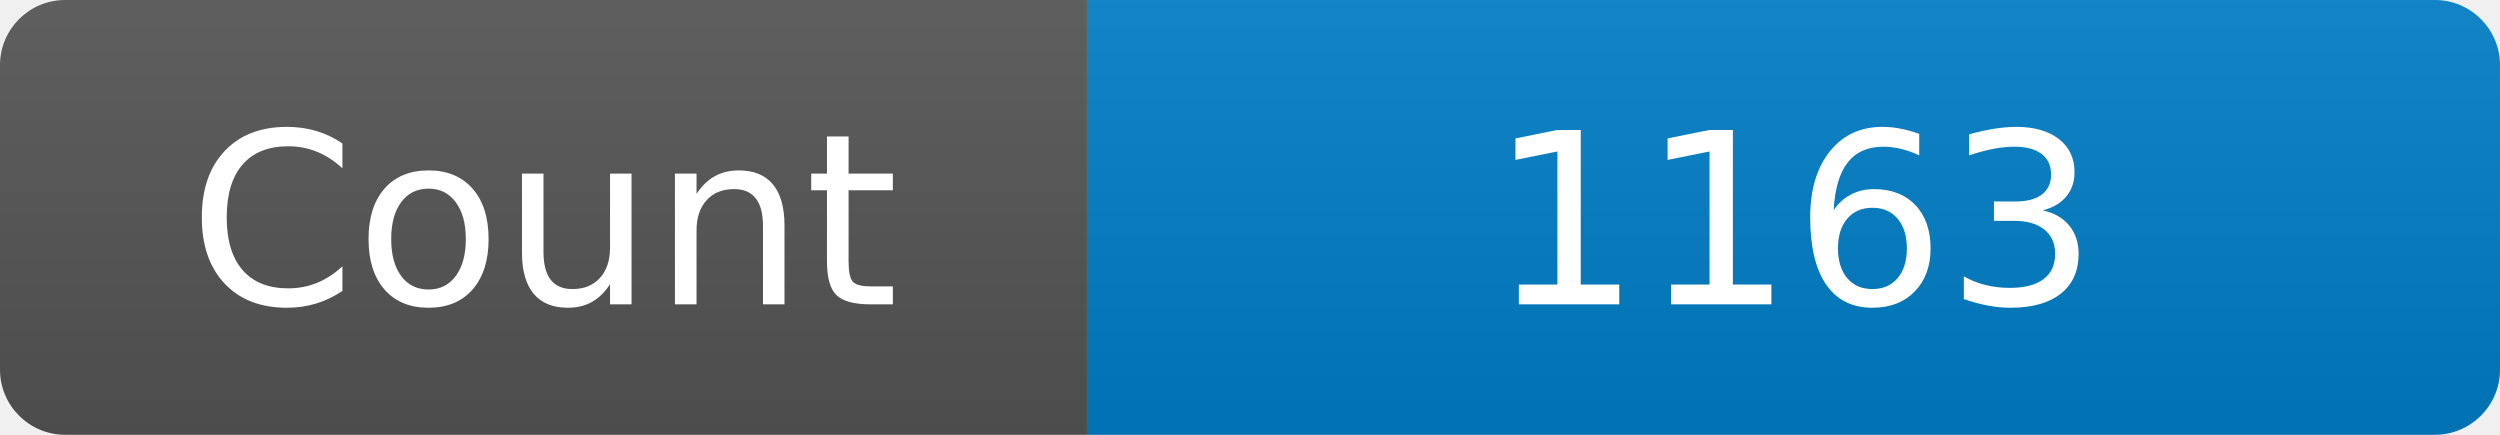
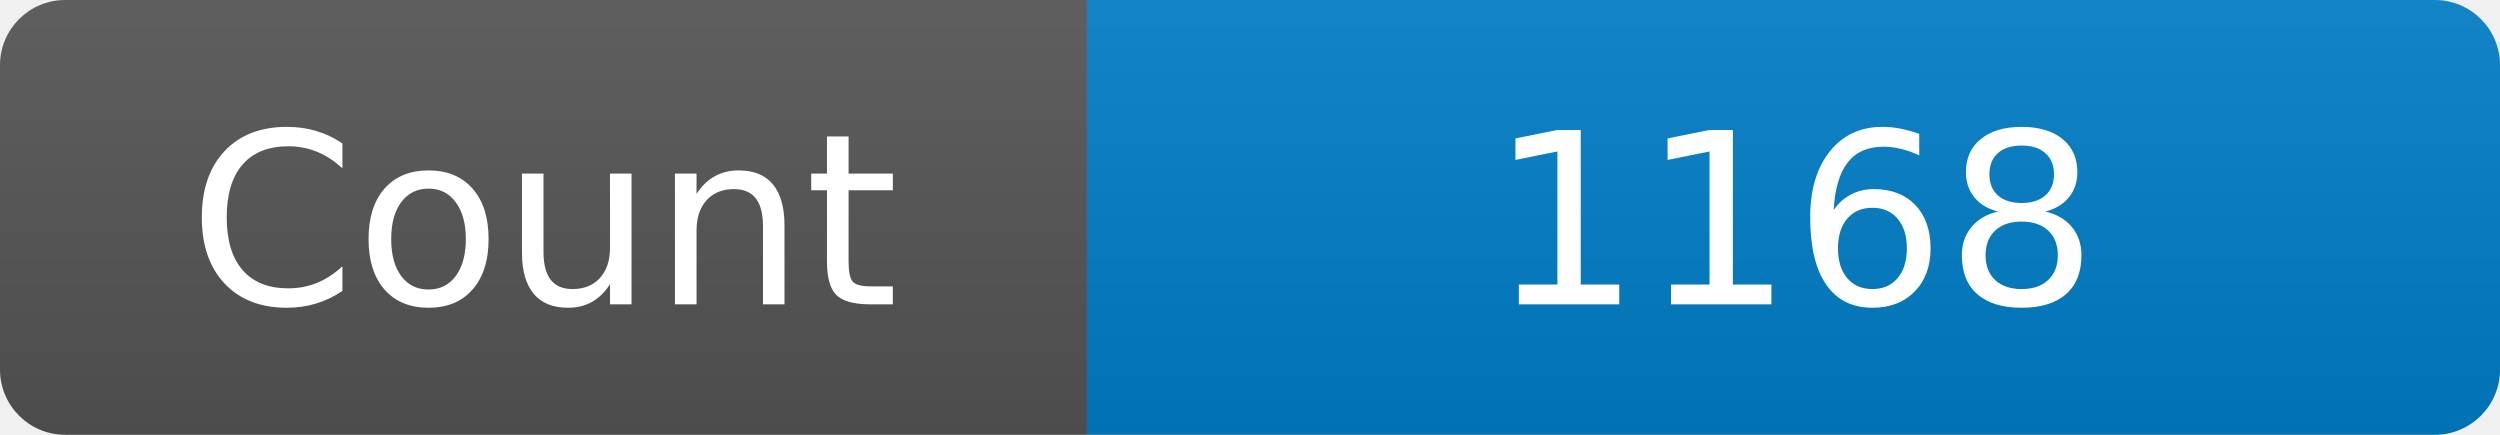
<svg xmlns="http://www.w3.org/2000/svg" width="115" height="20" role="img" aria-label="Maintained?: yes">
  <linearGradient id="s" x2="0" y2="100%">
    <stop offset="0" stop-color="#bbb" stop-opacity=".1" />
    <stop offset="1" stop-opacity=".1" />
  </linearGradient>
  <clipPath id="r">
    <rect width="115" height="20" rx="3" fill="#fff" />
  </clipPath>
  <g clip-path="url(#r)">
    <rect width="50" height="20" fill="#555" />
    <rect x="50" width="160" height="20" fill="#007ec6" />
    <rect width="115" height="20" fill="url(#s)" />
  </g>
  <g fill="#fff" text-anchor="middle" font-family="Verdana,Geneva,DejaVu Sans,sans-serif" font-size="110">
    <text x="250" y="140" transform="scale(.1)" fill="#fff">Count</text>
-     <text x="825" y="140" transform="scale(.1)" fill="#fff">1163</text>
+     <text x="825" y="140" transform="scale(.1)" fill="#fff">1168</text>
  </g>
</svg>
